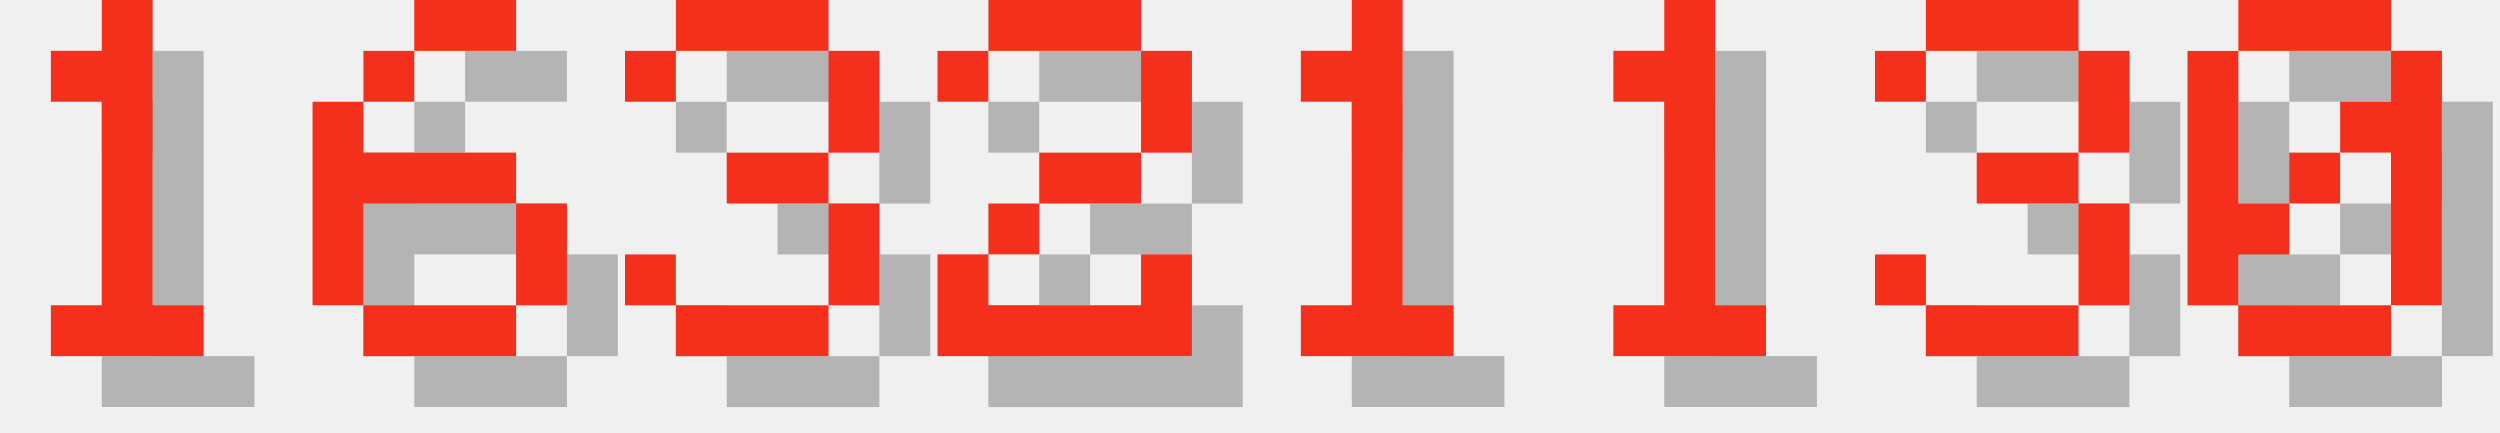
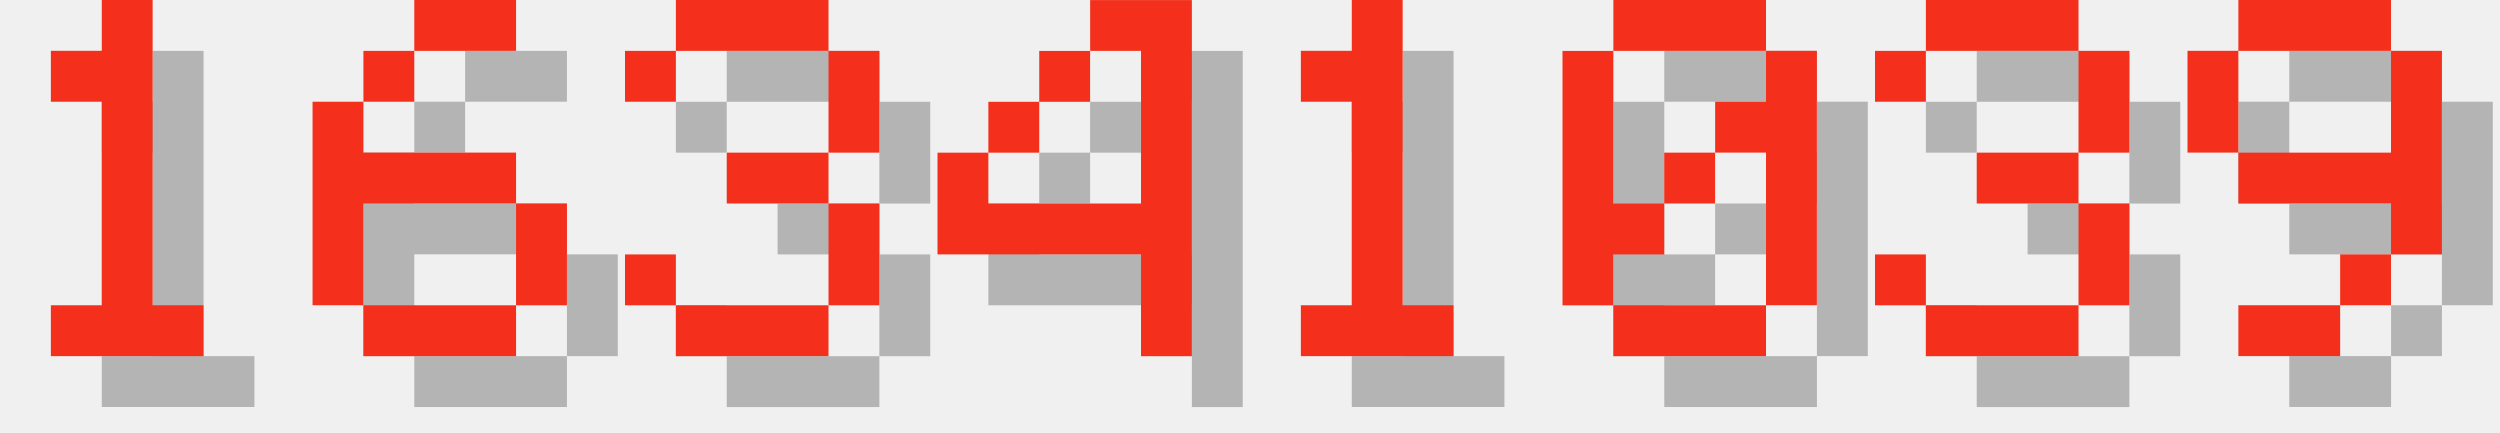
<svg xmlns="http://www.w3.org/2000/svg" version="1.1" width="208.0" height="36">
  <style>
        .text-foreground {
            fill: #F4301C;
        }
        .text-shadow {
            fill: #000000;
            fill-opacity: 0.25;
        }
    </style>
  <g class="digit" id="digit_1" transform="translate(0.0, 0), scale(4)">
    <path id="digit_1_shadow" class="text-shadow" d="m2.117 2.117v1.058h1.058v4.233h-1.058v1.058h3.175v-1.058h-1.058v-6.35h-1.058v1.058h-1.058z" fill-opacity=".5" style="paint-order:stroke fill markers" />
    <path id="digit_1_fg" class="text-foreground" d="m1.058 1.058v1.058h1.058v4.233h-1.058v1.058h3.175v-1.058h-1.058v-6.35h-1.058v1.058h-1.058z" fill="#fff" style="paint-order:stroke fill markers" />
  </g>
  <g class="digit" id="digit_6" transform="translate(26.0, 0), scale(4)">
    <path id="digit_6_shadow" class="text-shadow" d="m3.175 1.058v1.058h2.117v-1.058h-2.117zm0 1.058h-1.058v1.058h1.058v-1.058zm-1.058 1.058h-1.058v4.233h1.058v-2.117h3.175v-1.058h-3.175v-1.058zm3.175 2.117v2.117h1.058v-2.117h-1.058zm0 2.117h-3.175v1.058h3.175v-1.058z" fill-opacity=".5" style="paint-order:stroke fill markers" />
    <path id="digit_6_fg" class="text-foreground" d="m2.117 0v1.058h2.117v-1.058h-2.117zm0 1.058h-1.058v1.058h1.058v-1.058zm-1.058 1.058h-1.058v4.233h1.058v-2.117h3.175v-1.058h-3.175v-1.058zm3.175 2.117v2.117h1.058v-2.117h-1.058zm0 2.117h-3.175v1.058h3.175v-1.058z" fill="#fff" style="paint-order:stroke fill markers" />
  </g>
  <g class="digit" id="digit_3" transform="translate(52.0, 0), scale(4)">
    <path id="digit_3_shadow" class="text-shadow" d="m1.058 2.117v1.058h1.058v-1.058h3.175v2.117h-2.117v1.058h2.117v2.117h-3.175v-1.058h-1.058v1.058h1.058v1.058h3.175v-1.058h1.058v-2.117h-1.058v-1.058h1.058v-2.117h-1.058v-1.058h-3.175v1.058h-1.058z" fill-opacity=".5" style="paint-order:stroke fill markers" />
    <path id="digit_3_fg" class="text-foreground" d="m0 1.058v1.058h1.058v-1.058h3.175v2.117h-2.117v1.058h2.117v2.117h-3.175v-1.058h-1.058v1.058h1.058v1.058h3.175v-1.058h1.058v-2.117h-1.058v-1.058h1.058v-2.117h-1.058v-1.058h-3.175v1.058h-1.058z" fill="#fff" style="paint-order:stroke fill markers" />
  </g>
-   <g class="digit" id="digit_2" transform="translate(78.0, 0), scale(4)">
-     <path id="digit_2_shadow" class="text-shadow" d="m1.058 2.117v1.058h1.058v-1.058h3.175v2.117h-2.117v1.058h-1.058v1.058h-1.058v2.117h5.292v-2.117h-1.058v1.058h-3.175v-1.058h1.058v-1.058h2.117v-1.058h1.058v-2.117h-1.058v-1.058h-3.175v1.058h-1.058z" fill-opacity=".5" style="paint-order:stroke fill markers" />
-     <path id="digit_2_fg" class="text-foreground" d="m0 1.058v1.058h1.058v-1.058h3.175v2.117h-2.117v1.058h-1.058v1.058h-1.058v2.117h5.292v-2.117h-1.058v1.058h-3.175v-1.058h1.058v-1.058h2.117v-1.058h1.058v-2.117h-1.058v-1.058h-3.175v1.058h-1.058z" fill="#fff" style="paint-order:stroke fill markers" />
+   <g class="digit" id="digit_4" transform="translate(78.0, 0), scale(4)">
+     <path id="digit_4_shadow" class="text-shadow" d="m4.233 1.058v1.058h1.058v3.175h-3.175v-1.058h-1.058v2.117h4.233v2.117h1.058v-7.408h-2.117zm-2.117 3.175h1.058v-1.058h-1.058v1.058zm1.058-1.058h1.058v-1.058h-1.058v1.058z" fill-opacity=".5" style="paint-order:stroke fill markers" />
+     <path id="digit_4_fg" class="text-foreground" d="m3.175 0v1.058h1.058v3.175h-3.175v-1.058h-1.058v2.117h4.233v2.117h1.058v-7.408h-2.117zm-2.117 3.175h1.058v-1.058h-1.058v1.058zm1.058-1.058h1.058v-1.058h-1.058v1.058z" fill="#fff" style="paint-order:stroke fill markers" />
  </g>
  <g class="digit" id="digit_1" transform="translate(104.0, 0), scale(4)">
    <path id="digit_1_shadow" class="text-shadow" d="m2.117 2.117v1.058h1.058v4.233h-1.058v1.058h3.175v-1.058h-1.058v-6.35h-1.058v1.058h-1.058z" fill-opacity=".5" style="paint-order:stroke fill markers" />
    <path id="digit_1_fg" class="text-foreground" d="m1.058 1.058v1.058h1.058v4.233h-1.058v1.058h3.175v-1.058h-1.058v-6.35h-1.058v1.058h-1.058z" fill="#fff" style="paint-order:stroke fill markers" />
  </g>
-   <g class="digit" id="digit_1" transform="translate(130.0, 0), scale(4)">
-     <path id="digit_1_shadow" class="text-shadow" d="m2.117 2.117v1.058h1.058v4.233h-1.058v1.058h3.175v-1.058h-1.058v-6.35h-1.058v1.058h-1.058z" fill-opacity=".5" style="paint-order:stroke fill markers" />
-     <path id="digit_1_fg" class="text-foreground" d="m1.058 1.058v1.058h1.058v4.233h-1.058v1.058h3.175v-1.058h-1.058v-6.35h-1.058v1.058h-1.058z" fill="#fff" style="paint-order:stroke fill markers" />
+   <g class="digit" id="digit_0" transform="translate(130.0, 0), scale(4)">
+     <path id="digit_0_shadow" class="text-shadow" d="m2.117 1.058v1.058h3.175v-1.058h-3.175zm3.175 1.058v1.058h-1.058v1.058h1.058v3.175h1.058v-5.292h-1.058zm0 5.292h-3.175v1.058h3.175v-1.058zm-3.175 0v-1.058h1.058v-1.058h-1.058v-3.175h-1.058v5.292h1.058zm1.058-2.117h1.058v-1.058h-1.058v1.058z" fill-opacity=".5" style="paint-order:stroke fill markers" />
+     <path id="digit_0_fg" class="text-foreground" d="m1.058 0v1.058h3.175v-1.058h-3.175zm3.175 1.058v1.058h-1.058v1.058h1.058v3.175h1.058v-5.292h-1.058zm0 5.292h-3.175v1.058h3.175v-1.058zm-3.175 0v-1.058h1.058v-1.058h-1.058v-3.175h-1.058v5.292h1.058zm1.058-2.117h1.058v-1.058h-1.058v1.058z" fill="#fff" style="paint-order:stroke fill markers" />
  </g>
  <g class="digit" id="digit_3" transform="translate(156.0, 0), scale(4)">
    <path id="digit_3_shadow" class="text-shadow" d="m1.058 2.117v1.058h1.058v-1.058h3.175v2.117h-2.117v1.058h2.117v2.117h-3.175v-1.058h-1.058v1.058h1.058v1.058h3.175v-1.058h1.058v-2.117h-1.058v-1.058h1.058v-2.117h-1.058v-1.058h-3.175v1.058h-1.058z" fill-opacity=".5" style="paint-order:stroke fill markers" />
    <path id="digit_3_fg" class="text-foreground" d="m0 1.058v1.058h1.058v-1.058h3.175v2.117h-2.117v1.058h2.117v2.117h-3.175v-1.058h-1.058v1.058h1.058v1.058h3.175v-1.058h1.058v-2.117h-1.058v-1.058h1.058v-2.117h-1.058v-1.058h-3.175v1.058h-1.058z" fill="#fff" style="paint-order:stroke fill markers" />
  </g>
-   <g class="digit" id="digit_0" transform="translate(182.0, 0), scale(4)">
-     <path id="digit_0_shadow" class="text-shadow" d="m2.117 1.058v1.058h3.175v-1.058h-3.175zm3.175 1.058v1.058h-1.058v1.058h1.058v3.175h1.058v-5.292h-1.058zm0 5.292h-3.175v1.058h3.175v-1.058zm-3.175 0v-1.058h1.058v-1.058h-1.058v-3.175h-1.058v5.292h1.058zm1.058-2.117h1.058v-1.058h-1.058v1.058z" fill-opacity=".5" style="paint-order:stroke fill markers" />
-     <path id="digit_0_fg" class="text-foreground" d="m1.058 0v1.058h3.175v-1.058h-3.175zm3.175 1.058v1.058h-1.058v1.058h1.058v3.175h1.058v-5.292h-1.058zm0 5.292h-3.175v1.058h3.175v-1.058zm-3.175 0v-1.058h1.058v-1.058h-1.058v-3.175h-1.058v5.292h1.058zm1.058-2.117h1.058v-1.058h-1.058v1.058z" fill="#fff" style="paint-order:stroke fill markers" />
+   <g class="digit" id="digit_9" transform="translate(182.0, 0), scale(4)">
+     <path id="digit_9_shadow" class="text-shadow" d="m2.117 1.058v1.058h3.175v-1.058h-3.175zm3.175 1.058v2.117h-3.175v1.058h3.175v1.058h1.058v-4.233h-1.058zm0 4.233h-1.058v1.058h1.058v-1.058zm-1.058 1.058h-2.117v1.058h2.117v-1.058zm-2.117-3.175v-2.117h-1.058v2.117h1.058z" fill-opacity=".5" style="paint-order:stroke fill markers" />
+     <path id="digit_9_fg" class="text-foreground" d="m1.058 0v1.058h3.175v-1.058h-3.175zm3.175 1.058v2.117h-3.175v1.058h3.175v1.058h1.058v-4.233h-1.058zm0 4.233h-1.058v1.058h1.058v-1.058zm-1.058 1.058h-2.117v1.058h2.117v-1.058zm-2.117-3.175v-2.117h-1.058v2.117h1.058z" fill="#fff" style="paint-order:stroke fill markers" />
  </g>
</svg>
